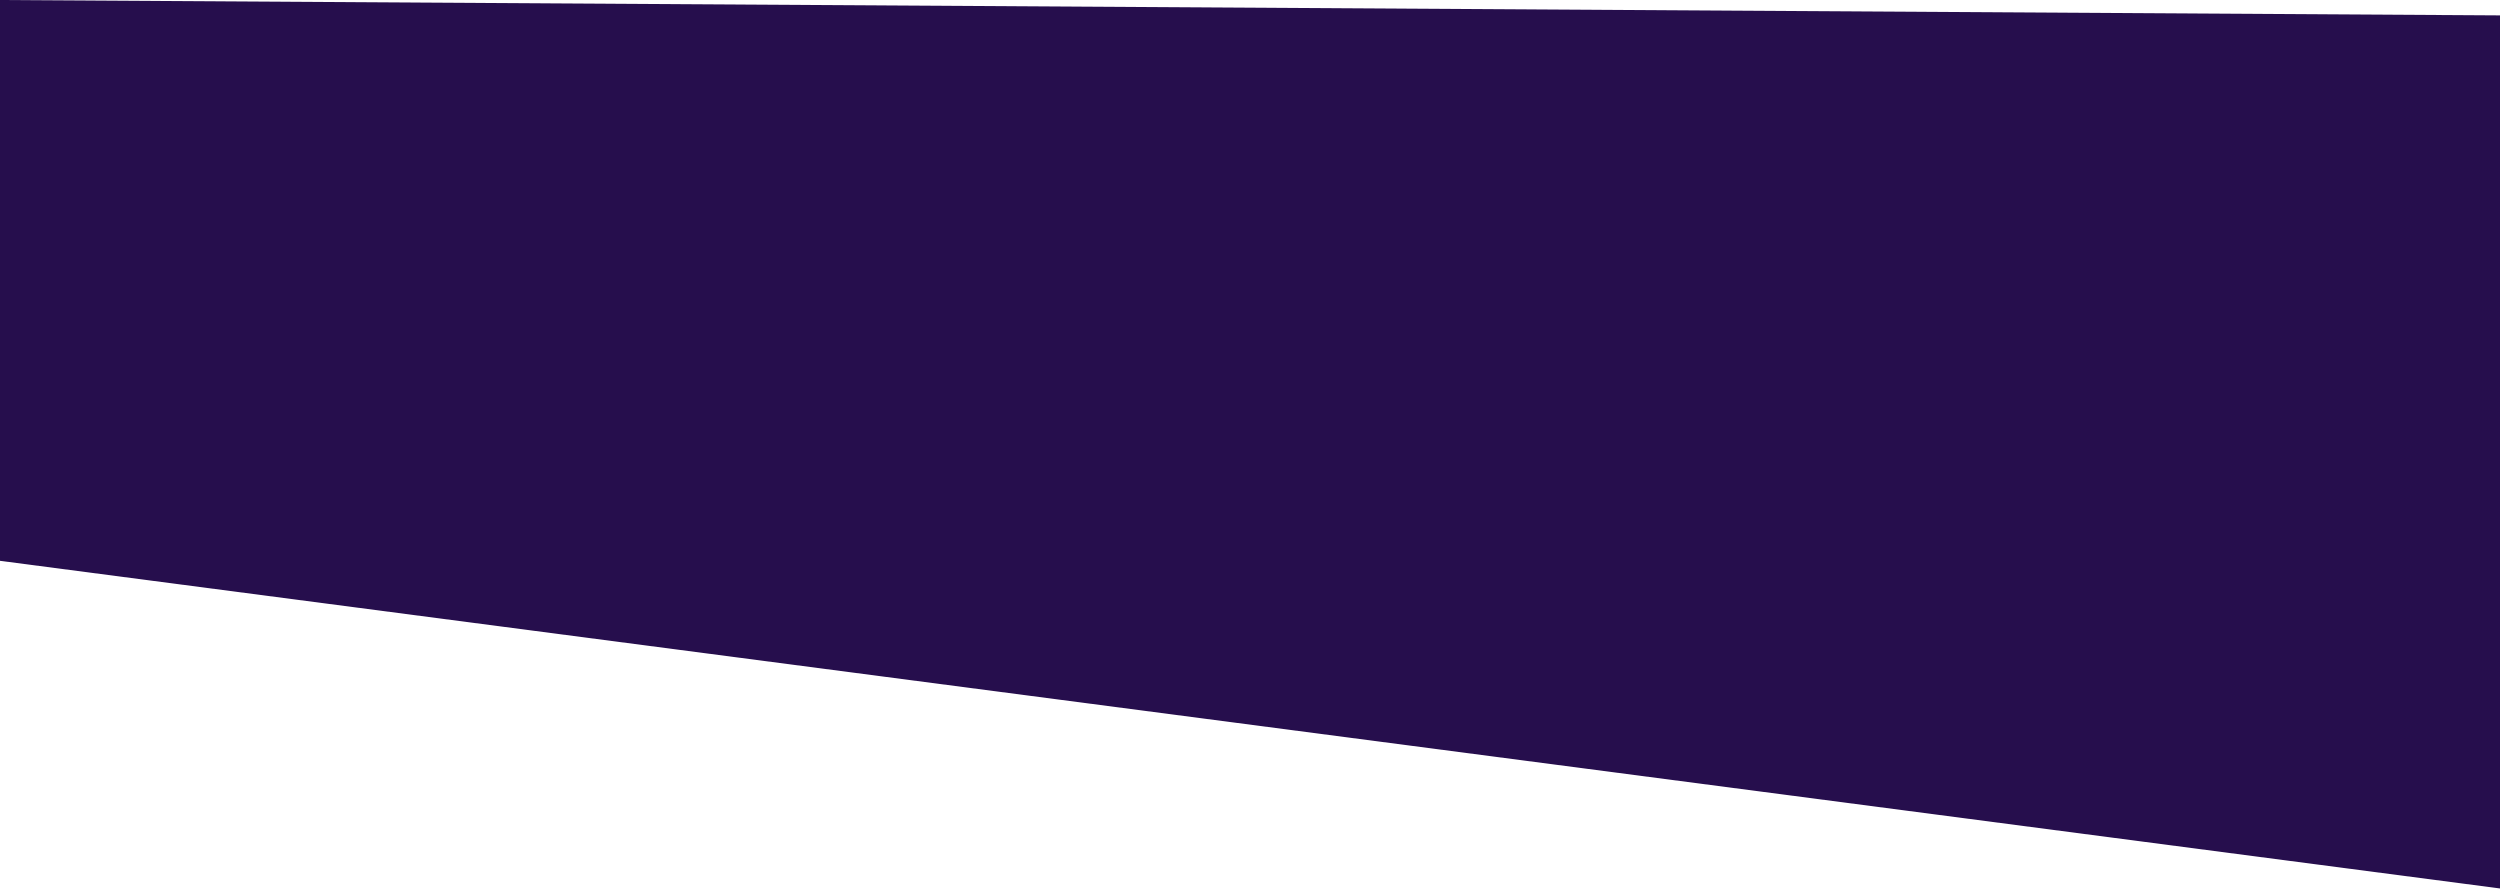
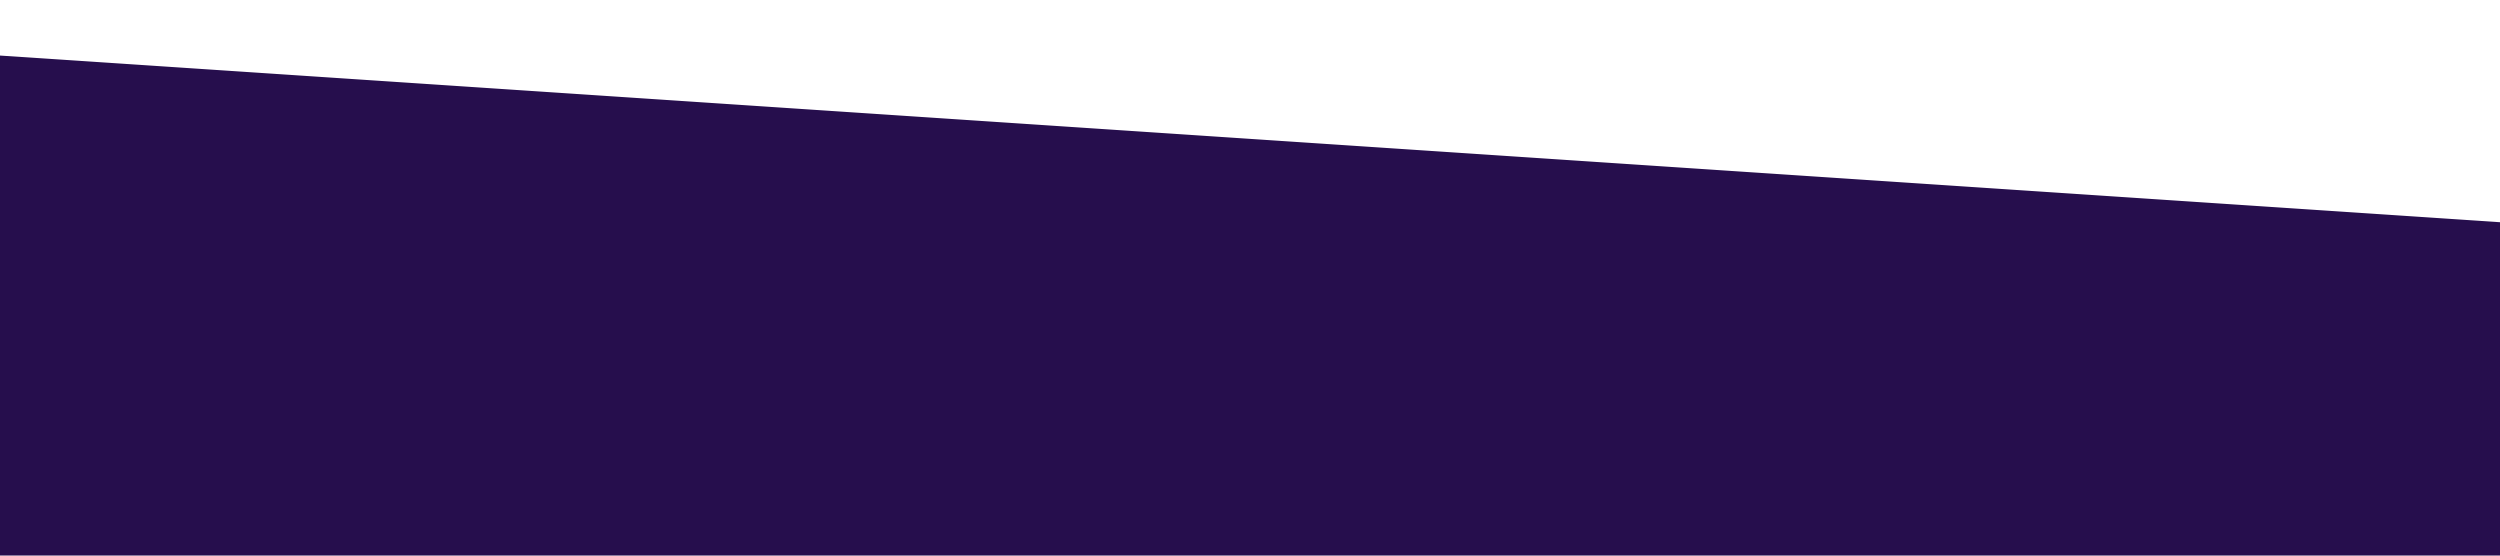
- <svg xmlns="http://www.w3.org/2000/svg" width="1536" height="546" viewBox="0 0 1536 546" fill="none">
-   <path d="M-1 344.436L1537 546V9.463L-1 0V344.436Z" fill="#260E4D" />
+ <svg xmlns="http://www.w3.org/2000/svg" viewBox="0 0 1440 320">
+   <path fill="#260e4d" fill-opacity="1" d="M0,32L1440,128L1440,320L0,320Z" />
</svg>
